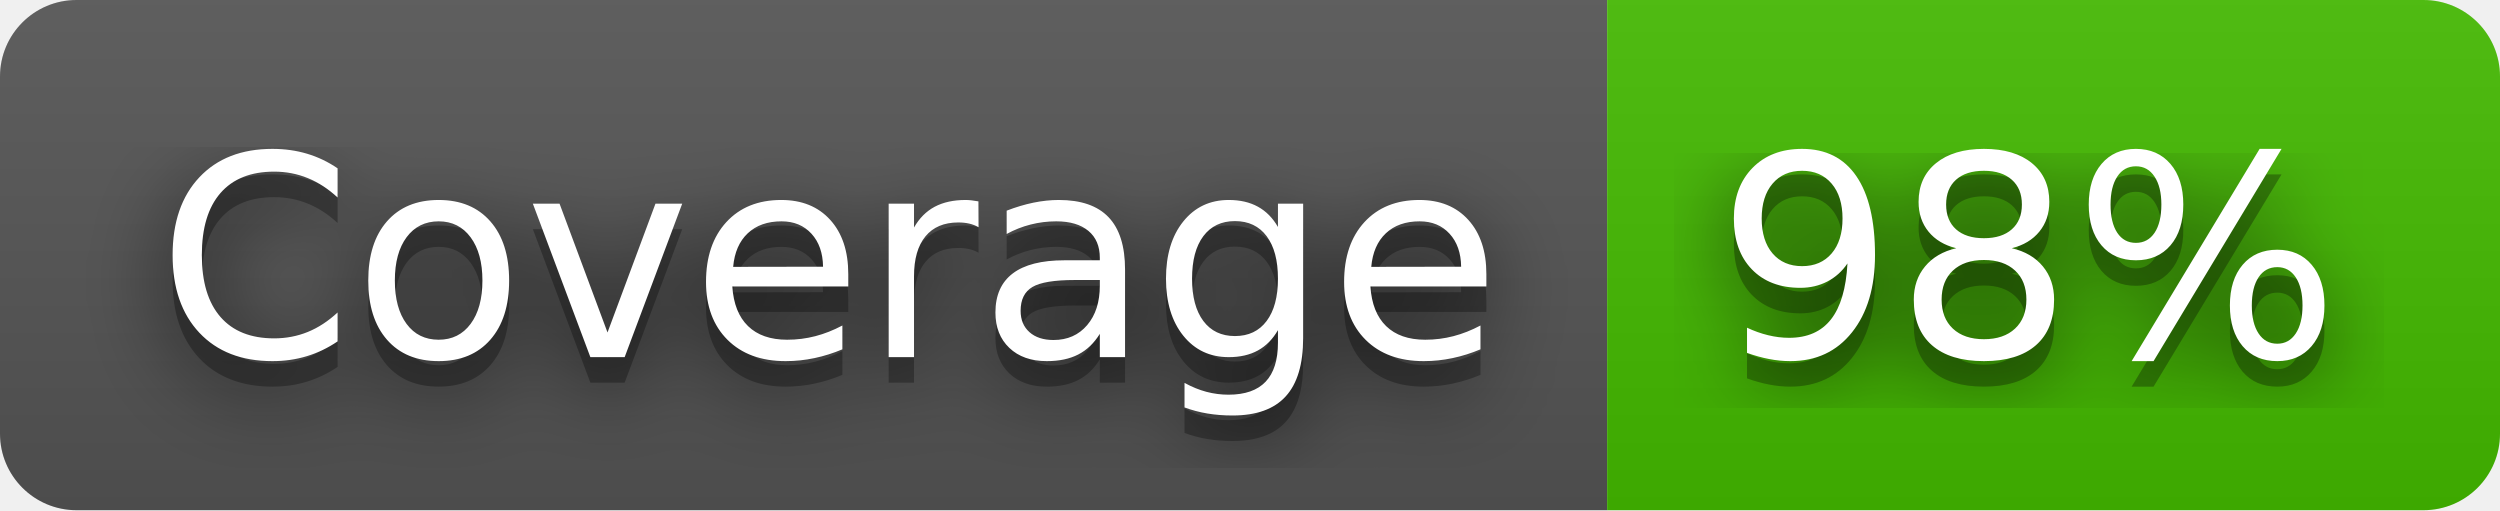
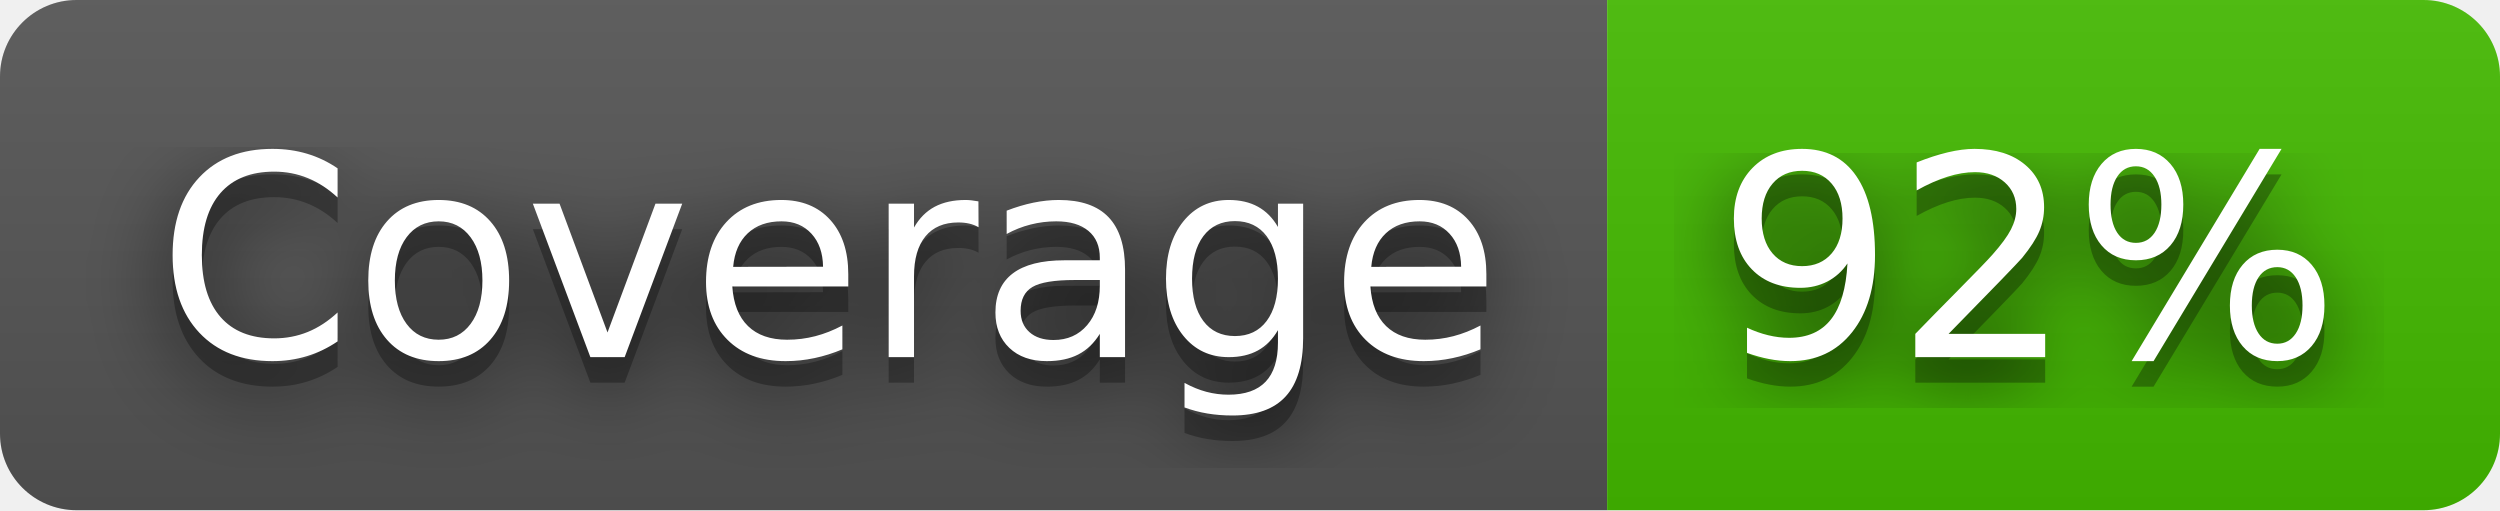
- <svg xmlns="http://www.w3.org/2000/svg" width="98" height="20" role="img" aria-label="Coverage: 98%">
+ <svg xmlns="http://www.w3.org/2000/svg" width="98" height="20" role="img" aria-label="Coverage: 92%">
  <filter id="blur">
    <feGaussianBlur stdDeviation="16" />
  </filter>
  <linearGradient id="s" x2="0" y2="100%">
    <stop offset="0" stop-color="#bbb" stop-opacity=".1" />
    <stop offset="1" stop-opacity=".1" />
  </linearGradient>
  <clipPath id="r">
    <rect width="98" height="20" rx="3" />
  </clipPath>
  <g clip-path="url(#r)">
    <rect width="63" height="20" fill="#555" />
    <rect x="63" width="35" height="20" fill="#4b0" />
    <rect width="98" height="20" fill="url(#s)" />
  </g>
  <g fill="#fff" text-anchor="middle" font-family="Verdana,Geneva,DejaVu Sans,sans-serif" text-rendering="geometricPrecision" font-size="110">
    <g transform="scale(.1)">
      <g aria-hidden="true" fill="#010101">
        <text x="325" y="150" fill-opacity=".8" filter="url(#blur)" textLength="530">Coverage</text>
        <text x="325" y="150" fill-opacity=".3" textLength="530">Coverage</text>
      </g>
      <text x="325" y="140" textLength="530">Coverage</text>
    </g>
    <g transform="scale(.1)">
      <g aria-hidden="true" fill="#010101">
-         <text x="795" y="150" fill-opacity=".8" filter="url(#blur)" textLength="250">98%</text>
-         <text x="795" y="150" fill-opacity=".3" textLength="250">98%</text>
+         <text x="795" y="150" fill-opacity=".8" filter="url(#blur)" textLength="250">92%</text>
+         <text x="795" y="150" fill-opacity=".3" textLength="250">92%</text>
      </g>
-       <text x="795" y="140" textLength="250">98%</text>
+       <text x="795" y="140" textLength="250">92%</text>
    </g>
  </g>
</svg>
